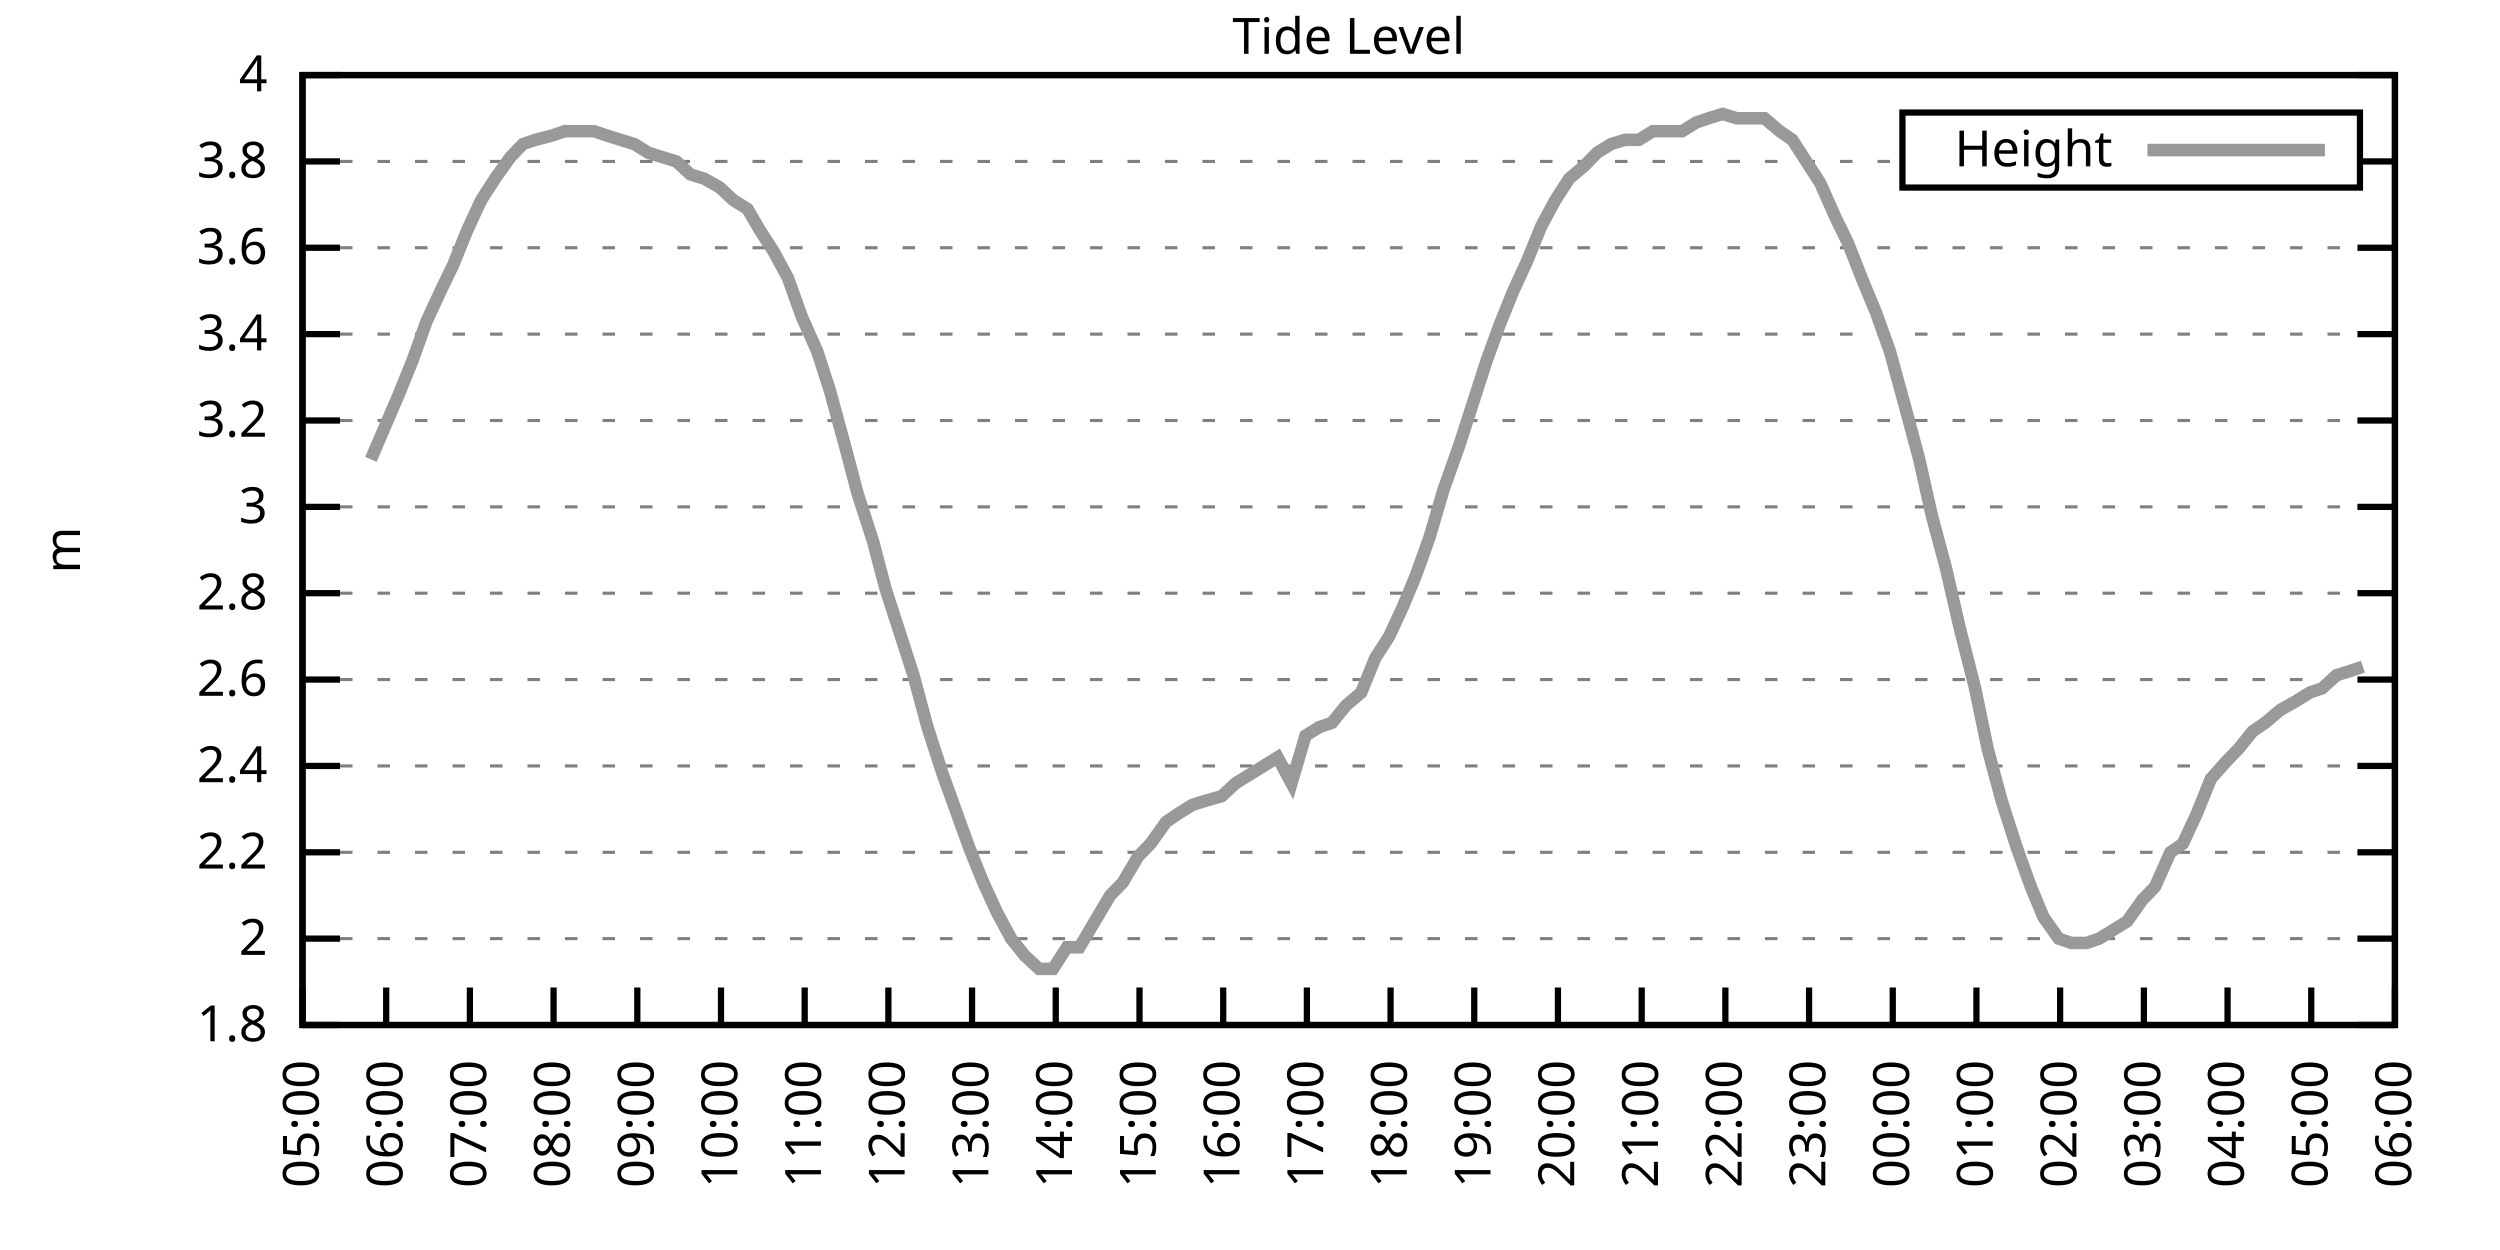
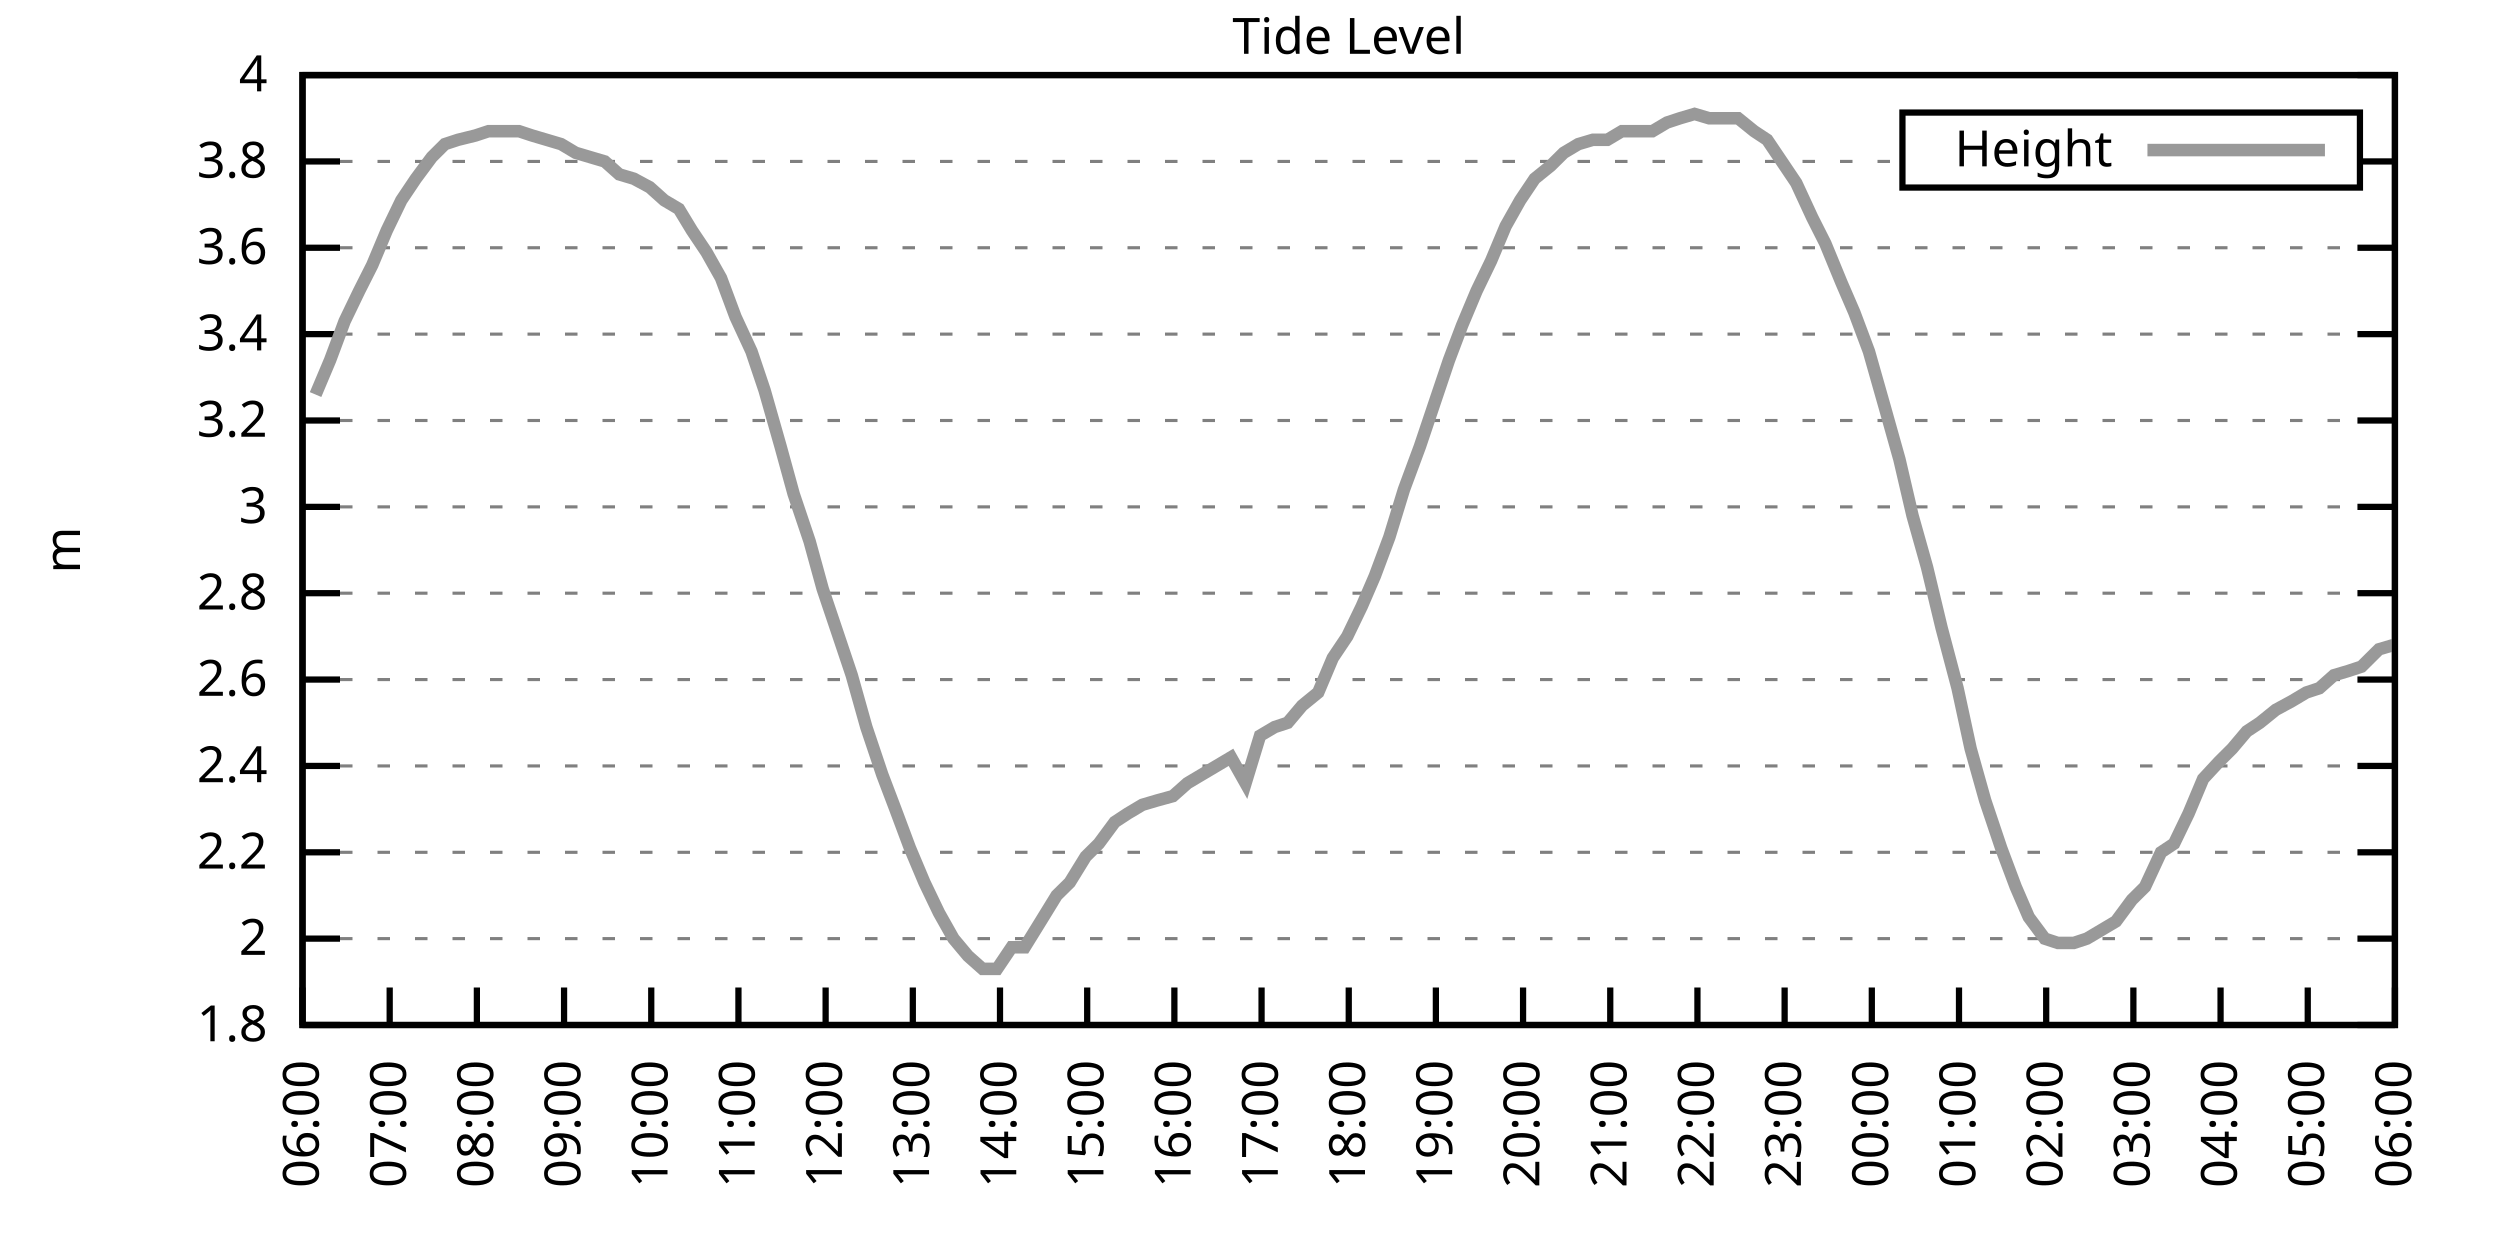
<svg xmlns="http://www.w3.org/2000/svg" xmlns:xlink="http://www.w3.org/1999/xlink" width="400" height="200" viewBox="0 0 400 200">
  <g id="gnuplot_canvas">
    <rect x="0" y="0" width="400" height="200" fill="none" />
    <defs>
      <circle id="gpDot" r="0.5" stroke-width="0.5" stroke="currentColor" />
      <path id="gpPt0" stroke-width="0.333" stroke="currentColor" d="M-1,0 h2 M0,-1 v2" />
      <path id="gpPt1" stroke-width="0.333" stroke="currentColor" d="M-1,-1 L1,1 M1,-1 L-1,1" />
      <path id="gpPt2" stroke-width="0.333" stroke="currentColor" d="M-1,0 L1,0 M0,-1 L0,1 M-1,-1 L1,1 M-1,1 L1,-1" />
      <rect id="gpPt3" stroke-width="0.333" stroke="currentColor" x="-1" y="-1" width="2" height="2" />
      <rect id="gpPt4" stroke-width="0.333" stroke="currentColor" fill="currentColor" x="-1" y="-1" width="2" height="2" />
      <circle id="gpPt5" stroke-width="0.333" stroke="currentColor" cx="0" cy="0" r="1" />
      <use xlink:href="#gpPt5" id="gpPt6" fill="currentColor" stroke="none" />
      <path id="gpPt7" stroke-width="0.333" stroke="currentColor" d="M0,-1.33 L-1.33,0.67 L1.33,0.67 z" />
      <use xlink:href="#gpPt7" id="gpPt8" fill="currentColor" stroke="none" />
      <use xlink:href="#gpPt7" id="gpPt9" stroke="currentColor" transform="rotate(180)" />
      <use xlink:href="#gpPt9" id="gpPt10" fill="currentColor" stroke="none" />
      <use xlink:href="#gpPt3" id="gpPt11" stroke="currentColor" transform="rotate(45)" />
      <use xlink:href="#gpPt11" id="gpPt12" fill="currentColor" stroke="none" />
      <path id="gpPt13" stroke-width="0.333" stroke="currentColor" d="M0,1.330 L1.265,0.411 L0.782,-1.067 L-0.782,-1.076 L-1.265,0.411 z" />
      <use xlink:href="#gpPt13" id="gpPt14" fill="currentColor" stroke="none" />
      <filter id="textbox" filterUnits="objectBoundingBox" x="0" y="0" height="1" width="1">
        <feFlood flood-color="white" flood-opacity="1" result="bgnd" />
        <feComposite in="SourceGraphic" in2="bgnd" operator="atop" />
      </filter>
      <filter id="greybox" filterUnits="objectBoundingBox" x="0" y="0" height="1" width="1">
        <feFlood flood-color="lightgrey" flood-opacity="1" result="grey" />
        <feComposite in="SourceGraphic" in2="grey" operator="atop" />
      </filter>
    </defs>
    <g fill="none" color="white" stroke="currentColor" stroke-width="1.00" stroke-linecap="butt" stroke-linejoin="miter">
</g>
    <g fill="none" color="black" stroke="currentColor" stroke-width="1.00" stroke-linecap="butt" stroke-linejoin="miter">
      <g stroke="none" shape-rendering="crispEdges">
        <polygon fill="rgb(255, 255, 255)" points="48.40,164.00 383.18,164.00 383.18,12.02 48.40,12.02 " />
      </g>
    </g>
    <g fill="none" color="black" stroke="currentColor" stroke-width="1.00" stroke-linecap="butt" stroke-linejoin="miter">
</g>
    <g fill="none" color="black" stroke="black" stroke-width="0.50" stroke-linecap="butt" stroke-linejoin="miter">
</g>
    <g fill="none" color="gray" stroke="currentColor" stroke-width="0.50" stroke-linecap="butt" stroke-linejoin="miter">
      <path stroke="gray" stroke-dasharray="2,4" class="gridline" d="M48.40,164.00 L383.19,164.00  " />
    </g>
    <g fill="none" color="gray" stroke="gray" stroke-width="1.00" stroke-linecap="butt" stroke-linejoin="miter">
</g>
    <g fill="none" color="black" stroke="currentColor" stroke-width="1.00" stroke-linecap="butt" stroke-linejoin="miter">
      <path stroke="black" d="M48.40,164.00 L54.40,164.00 M383.19,164.00 L377.19,164.00  " />
      <g transform="translate(42.80,166.60)" stroke="none" fill="black" font-family="Sans" font-size="8.00" text-anchor="end">
        <text>
          <tspan font-family="Sans"> 1.8</tspan>
        </text>
      </g>
    </g>
    <g fill="none" color="black" stroke="currentColor" stroke-width="1.00" stroke-linecap="butt" stroke-linejoin="miter">
</g>
    <g fill="none" color="black" stroke="black" stroke-width="0.50" stroke-linecap="butt" stroke-linejoin="miter">
</g>
    <g fill="none" color="gray" stroke="currentColor" stroke-width="0.50" stroke-linecap="butt" stroke-linejoin="miter">
      <path stroke="gray" stroke-dasharray="2,4" class="gridline" d="M48.40,150.18 L383.19,150.18  " />
    </g>
    <g fill="none" color="gray" stroke="gray" stroke-width="1.00" stroke-linecap="butt" stroke-linejoin="miter">
</g>
    <g fill="none" color="black" stroke="currentColor" stroke-width="1.00" stroke-linecap="butt" stroke-linejoin="miter">
      <path stroke="black" d="M48.40,150.18 L54.40,150.18 M383.19,150.18 L377.19,150.18  " />
      <g transform="translate(42.80,152.78)" stroke="none" fill="black" font-family="Sans" font-size="8.00" text-anchor="end">
        <text>
          <tspan font-family="Sans"> 2</tspan>
        </text>
      </g>
    </g>
    <g fill="none" color="black" stroke="currentColor" stroke-width="1.00" stroke-linecap="butt" stroke-linejoin="miter">
</g>
    <g fill="none" color="black" stroke="black" stroke-width="0.50" stroke-linecap="butt" stroke-linejoin="miter">
</g>
    <g fill="none" color="gray" stroke="currentColor" stroke-width="0.50" stroke-linecap="butt" stroke-linejoin="miter">
      <path stroke="gray" stroke-dasharray="2,4" class="gridline" d="M48.40,136.37 L383.19,136.37  " />
    </g>
    <g fill="none" color="gray" stroke="gray" stroke-width="1.00" stroke-linecap="butt" stroke-linejoin="miter">
</g>
    <g fill="none" color="black" stroke="currentColor" stroke-width="1.00" stroke-linecap="butt" stroke-linejoin="miter">
      <path stroke="black" d="M48.40,136.37 L54.40,136.37 M383.19,136.37 L377.19,136.37  " />
      <g transform="translate(42.80,138.97)" stroke="none" fill="black" font-family="Sans" font-size="8.00" text-anchor="end">
        <text>
          <tspan font-family="Sans"> 2.2</tspan>
        </text>
      </g>
    </g>
    <g fill="none" color="black" stroke="currentColor" stroke-width="1.00" stroke-linecap="butt" stroke-linejoin="miter">
</g>
    <g fill="none" color="black" stroke="black" stroke-width="0.50" stroke-linecap="butt" stroke-linejoin="miter">
</g>
    <g fill="none" color="gray" stroke="currentColor" stroke-width="0.50" stroke-linecap="butt" stroke-linejoin="miter">
      <path stroke="gray" stroke-dasharray="2,4" class="gridline" d="M48.40,122.55 L383.19,122.55  " />
    </g>
    <g fill="none" color="gray" stroke="gray" stroke-width="1.00" stroke-linecap="butt" stroke-linejoin="miter">
</g>
    <g fill="none" color="black" stroke="currentColor" stroke-width="1.00" stroke-linecap="butt" stroke-linejoin="miter">
      <path stroke="black" d="M48.40,122.55 L54.40,122.55 M383.19,122.55 L377.19,122.55  " />
      <g transform="translate(42.80,125.15)" stroke="none" fill="black" font-family="Sans" font-size="8.00" text-anchor="end">
        <text>
          <tspan font-family="Sans"> 2.4</tspan>
        </text>
      </g>
    </g>
    <g fill="none" color="black" stroke="currentColor" stroke-width="1.00" stroke-linecap="butt" stroke-linejoin="miter">
</g>
    <g fill="none" color="black" stroke="black" stroke-width="0.50" stroke-linecap="butt" stroke-linejoin="miter">
</g>
    <g fill="none" color="gray" stroke="currentColor" stroke-width="0.50" stroke-linecap="butt" stroke-linejoin="miter">
      <path stroke="gray" stroke-dasharray="2,4" class="gridline" d="M48.40,108.73 L383.19,108.73  " />
    </g>
    <g fill="none" color="gray" stroke="gray" stroke-width="1.00" stroke-linecap="butt" stroke-linejoin="miter">
</g>
    <g fill="none" color="black" stroke="currentColor" stroke-width="1.00" stroke-linecap="butt" stroke-linejoin="miter">
      <path stroke="black" d="M48.40,108.73 L54.40,108.73 M383.19,108.73 L377.19,108.73  " />
      <g transform="translate(42.80,111.33)" stroke="none" fill="black" font-family="Sans" font-size="8.00" text-anchor="end">
        <text>
          <tspan font-family="Sans"> 2.6</tspan>
        </text>
      </g>
    </g>
    <g fill="none" color="black" stroke="currentColor" stroke-width="1.00" stroke-linecap="butt" stroke-linejoin="miter">
</g>
    <g fill="none" color="black" stroke="black" stroke-width="0.50" stroke-linecap="butt" stroke-linejoin="miter">
</g>
    <g fill="none" color="gray" stroke="currentColor" stroke-width="0.50" stroke-linecap="butt" stroke-linejoin="miter">
      <path stroke="gray" stroke-dasharray="2,4" class="gridline" d="M48.40,94.91 L383.19,94.91  " />
    </g>
    <g fill="none" color="gray" stroke="gray" stroke-width="1.00" stroke-linecap="butt" stroke-linejoin="miter">
</g>
    <g fill="none" color="black" stroke="currentColor" stroke-width="1.00" stroke-linecap="butt" stroke-linejoin="miter">
      <path stroke="black" d="M48.40,94.91 L54.40,94.91 M383.19,94.91 L377.19,94.91  " />
      <g transform="translate(42.80,97.51)" stroke="none" fill="black" font-family="Sans" font-size="8.00" text-anchor="end">
        <text>
          <tspan font-family="Sans"> 2.8</tspan>
        </text>
      </g>
    </g>
    <g fill="none" color="black" stroke="currentColor" stroke-width="1.00" stroke-linecap="butt" stroke-linejoin="miter">
</g>
    <g fill="none" color="black" stroke="black" stroke-width="0.50" stroke-linecap="butt" stroke-linejoin="miter">
</g>
    <g fill="none" color="gray" stroke="currentColor" stroke-width="0.50" stroke-linecap="butt" stroke-linejoin="miter">
      <path stroke="gray" stroke-dasharray="2,4" class="gridline" d="M48.40,81.10 L383.19,81.10  " />
    </g>
    <g fill="none" color="gray" stroke="gray" stroke-width="1.00" stroke-linecap="butt" stroke-linejoin="miter">
</g>
    <g fill="none" color="black" stroke="currentColor" stroke-width="1.00" stroke-linecap="butt" stroke-linejoin="miter">
      <path stroke="black" d="M48.40,81.10 L54.40,81.10 M383.19,81.10 L377.19,81.10  " />
      <g transform="translate(42.80,83.70)" stroke="none" fill="black" font-family="Sans" font-size="8.00" text-anchor="end">
        <text>
          <tspan font-family="Sans"> 3</tspan>
        </text>
      </g>
    </g>
    <g fill="none" color="black" stroke="currentColor" stroke-width="1.00" stroke-linecap="butt" stroke-linejoin="miter">
</g>
    <g fill="none" color="black" stroke="black" stroke-width="0.50" stroke-linecap="butt" stroke-linejoin="miter">
</g>
    <g fill="none" color="gray" stroke="currentColor" stroke-width="0.50" stroke-linecap="butt" stroke-linejoin="miter">
      <path stroke="gray" stroke-dasharray="2,4" class="gridline" d="M48.40,67.28 L383.19,67.28  " />
    </g>
    <g fill="none" color="gray" stroke="gray" stroke-width="1.00" stroke-linecap="butt" stroke-linejoin="miter">
</g>
    <g fill="none" color="black" stroke="currentColor" stroke-width="1.00" stroke-linecap="butt" stroke-linejoin="miter">
      <path stroke="black" d="M48.40,67.28 L54.40,67.28 M383.19,67.28 L377.19,67.28  " />
      <g transform="translate(42.80,69.88)" stroke="none" fill="black" font-family="Sans" font-size="8.00" text-anchor="end">
        <text>
          <tspan font-family="Sans"> 3.2</tspan>
        </text>
      </g>
    </g>
    <g fill="none" color="black" stroke="currentColor" stroke-width="1.00" stroke-linecap="butt" stroke-linejoin="miter">
</g>
    <g fill="none" color="black" stroke="black" stroke-width="0.50" stroke-linecap="butt" stroke-linejoin="miter">
</g>
    <g fill="none" color="gray" stroke="currentColor" stroke-width="0.50" stroke-linecap="butt" stroke-linejoin="miter">
      <path stroke="gray" stroke-dasharray="2,4" class="gridline" d="M48.40,53.46 L383.19,53.46  " />
    </g>
    <g fill="none" color="gray" stroke="gray" stroke-width="1.00" stroke-linecap="butt" stroke-linejoin="miter">
</g>
    <g fill="none" color="black" stroke="currentColor" stroke-width="1.00" stroke-linecap="butt" stroke-linejoin="miter">
      <path stroke="black" d="M48.40,53.46 L54.40,53.46 M383.19,53.46 L377.19,53.46  " />
      <g transform="translate(42.80,56.06)" stroke="none" fill="black" font-family="Sans" font-size="8.00" text-anchor="end">
        <text>
          <tspan font-family="Sans"> 3.4</tspan>
        </text>
      </g>
    </g>
    <g fill="none" color="black" stroke="currentColor" stroke-width="1.00" stroke-linecap="butt" stroke-linejoin="miter">
</g>
    <g fill="none" color="black" stroke="black" stroke-width="0.50" stroke-linecap="butt" stroke-linejoin="miter">
</g>
    <g fill="none" color="gray" stroke="currentColor" stroke-width="0.50" stroke-linecap="butt" stroke-linejoin="miter">
      <path stroke="gray" stroke-dasharray="2,4" class="gridline" d="M48.40,39.64 L383.19,39.64  " />
    </g>
    <g fill="none" color="gray" stroke="gray" stroke-width="1.00" stroke-linecap="butt" stroke-linejoin="miter">
</g>
    <g fill="none" color="black" stroke="currentColor" stroke-width="1.00" stroke-linecap="butt" stroke-linejoin="miter">
      <path stroke="black" d="M48.40,39.64 L54.40,39.64 M383.19,39.64 L377.19,39.64  " />
      <g transform="translate(42.80,42.24)" stroke="none" fill="black" font-family="Sans" font-size="8.00" text-anchor="end">
        <text>
          <tspan font-family="Sans"> 3.6</tspan>
        </text>
      </g>
    </g>
    <g fill="none" color="black" stroke="currentColor" stroke-width="1.00" stroke-linecap="butt" stroke-linejoin="miter">
</g>
    <g fill="none" color="black" stroke="black" stroke-width="0.50" stroke-linecap="butt" stroke-linejoin="miter">
</g>
    <g fill="none" color="gray" stroke="currentColor" stroke-width="0.50" stroke-linecap="butt" stroke-linejoin="miter">
      <path stroke="gray" stroke-dasharray="2,4" class="gridline" d="M48.40,25.83 L304.39,25.83 M377.59,25.83 L383.19,25.83  " />
    </g>
    <g fill="none" color="gray" stroke="gray" stroke-width="1.00" stroke-linecap="butt" stroke-linejoin="miter">
</g>
    <g fill="none" color="black" stroke="currentColor" stroke-width="1.00" stroke-linecap="butt" stroke-linejoin="miter">
      <path stroke="black" d="M48.40,25.83 L54.40,25.83 M383.19,25.83 L377.19,25.83  " />
      <g transform="translate(42.80,28.43)" stroke="none" fill="black" font-family="Sans" font-size="8.00" text-anchor="end">
        <text>
          <tspan font-family="Sans"> 3.8</tspan>
        </text>
      </g>
    </g>
    <g fill="none" color="black" stroke="currentColor" stroke-width="1.00" stroke-linecap="butt" stroke-linejoin="miter">
</g>
    <g fill="none" color="black" stroke="black" stroke-width="0.50" stroke-linecap="butt" stroke-linejoin="miter">
</g>
    <g fill="none" color="gray" stroke="currentColor" stroke-width="0.50" stroke-linecap="butt" stroke-linejoin="miter">
      <path stroke="gray" stroke-dasharray="2,4" class="gridline" d="M48.40,12.01 L383.19,12.01  " />
    </g>
    <g fill="none" color="gray" stroke="gray" stroke-width="1.00" stroke-linecap="butt" stroke-linejoin="miter">
</g>
    <g fill="none" color="black" stroke="currentColor" stroke-width="1.00" stroke-linecap="butt" stroke-linejoin="miter">
      <path stroke="black" d="M48.40,12.01 L54.40,12.01 M383.19,12.01 L377.19,12.01  " />
      <g transform="translate(42.80,14.61)" stroke="none" fill="black" font-family="Sans" font-size="8.00" text-anchor="end">
        <text>
          <tspan font-family="Sans"> 4</tspan>
        </text>
      </g>
    </g>
    <g fill="none" color="black" stroke="currentColor" stroke-width="1.00" stroke-linecap="butt" stroke-linejoin="miter">
      <path stroke="black" d="M48.40,164.00 L48.40,158.00  " />
      <g transform="translate(51.00,169.60) rotate(270.00)" stroke="none" fill="black" font-family="Sans" font-size="8.00" text-anchor="end">
        <text>
-           <tspan font-family="Sans">05:00</tspan>
-         </text>
-       </g>
-     </g>
-     <g fill="none" color="black" stroke="currentColor" stroke-width="1.00" stroke-linecap="butt" stroke-linejoin="miter">
-       <path stroke="black" d="M61.79,164.00 L61.79,158.00  " />
-       <g transform="translate(64.39,169.60) rotate(270.00)" stroke="none" fill="black" font-family="Sans" font-size="8.00" text-anchor="end">
-         <text>
          <tspan font-family="Sans">06:00</tspan>
        </text>
      </g>
    </g>
    <g fill="none" color="black" stroke="currentColor" stroke-width="1.00" stroke-linecap="butt" stroke-linejoin="miter">
-       <path stroke="black" d="M75.18,164.00 L75.18,158.00  " />
-       <g transform="translate(77.78,169.60) rotate(270.00)" stroke="none" fill="black" font-family="Sans" font-size="8.00" text-anchor="end">
+       <path stroke="black" d="M62.35,164.00 L62.35,158.00  " />
+       <g transform="translate(64.95,169.60) rotate(270.00)" stroke="none" fill="black" font-family="Sans" font-size="8.00" text-anchor="end">
        <text>
          <tspan font-family="Sans">07:00</tspan>
        </text>
      </g>
    </g>
    <g fill="none" color="black" stroke="currentColor" stroke-width="1.00" stroke-linecap="butt" stroke-linejoin="miter">
-       <path stroke="black" d="M88.57,164.00 L88.57,158.00  " />
-       <g transform="translate(91.17,169.60) rotate(270.00)" stroke="none" fill="black" font-family="Sans" font-size="8.00" text-anchor="end">
+       <path stroke="black" d="M76.30,164.00 L76.30,158.00  " />
+       <g transform="translate(78.90,169.60) rotate(270.00)" stroke="none" fill="black" font-family="Sans" font-size="8.00" text-anchor="end">
        <text>
          <tspan font-family="Sans">08:00</tspan>
        </text>
      </g>
    </g>
    <g fill="none" color="black" stroke="currentColor" stroke-width="1.00" stroke-linecap="butt" stroke-linejoin="miter">
-       <path stroke="black" d="M101.97,164.00 L101.97,158.00  " />
-       <g transform="translate(104.57,169.60) rotate(270.00)" stroke="none" fill="black" font-family="Sans" font-size="8.00" text-anchor="end">
+       <path stroke="black" d="M90.25,164.00 L90.25,158.00  " />
+       <g transform="translate(92.85,169.60) rotate(270.00)" stroke="none" fill="black" font-family="Sans" font-size="8.00" text-anchor="end">
        <text>
          <tspan font-family="Sans">09:00</tspan>
        </text>
      </g>
    </g>
    <g fill="none" color="black" stroke="currentColor" stroke-width="1.00" stroke-linecap="butt" stroke-linejoin="miter">
-       <path stroke="black" d="M115.36,164.00 L115.36,158.00  " />
-       <g transform="translate(117.96,169.60) rotate(270.00)" stroke="none" fill="black" font-family="Sans" font-size="8.00" text-anchor="end">
+       <path stroke="black" d="M104.20,164.00 L104.20,158.00  " />
+       <g transform="translate(106.80,169.60) rotate(270.00)" stroke="none" fill="black" font-family="Sans" font-size="8.00" text-anchor="end">
        <text>
          <tspan font-family="Sans">10:00</tspan>
        </text>
      </g>
    </g>
    <g fill="none" color="black" stroke="currentColor" stroke-width="1.00" stroke-linecap="butt" stroke-linejoin="miter">
-       <path stroke="black" d="M128.75,164.00 L128.75,158.00  " />
-       <g transform="translate(131.35,169.60) rotate(270.00)" stroke="none" fill="black" font-family="Sans" font-size="8.00" text-anchor="end">
+       <path stroke="black" d="M118.15,164.00 L118.15,158.00  " />
+       <g transform="translate(120.75,169.60) rotate(270.00)" stroke="none" fill="black" font-family="Sans" font-size="8.00" text-anchor="end">
        <text>
          <tspan font-family="Sans">11:00</tspan>
        </text>
      </g>
    </g>
    <g fill="none" color="black" stroke="currentColor" stroke-width="1.00" stroke-linecap="butt" stroke-linejoin="miter">
-       <path stroke="black" d="M142.14,164.00 L142.14,158.00  " />
-       <g transform="translate(144.74,169.60) rotate(270.00)" stroke="none" fill="black" font-family="Sans" font-size="8.00" text-anchor="end">
+       <path stroke="black" d="M132.10,164.00 L132.10,158.00  " />
+       <g transform="translate(134.70,169.60) rotate(270.00)" stroke="none" fill="black" font-family="Sans" font-size="8.00" text-anchor="end">
        <text>
          <tspan font-family="Sans">12:00</tspan>
        </text>
      </g>
    </g>
    <g fill="none" color="black" stroke="currentColor" stroke-width="1.00" stroke-linecap="butt" stroke-linejoin="miter">
-       <path stroke="black" d="M155.53,164.00 L155.53,158.00  " />
-       <g transform="translate(158.13,169.60) rotate(270.00)" stroke="none" fill="black" font-family="Sans" font-size="8.00" text-anchor="end">
+       <path stroke="black" d="M146.05,164.00 L146.05,158.00  " />
+       <g transform="translate(148.65,169.60) rotate(270.00)" stroke="none" fill="black" font-family="Sans" font-size="8.00" text-anchor="end">
        <text>
          <tspan font-family="Sans">13:00</tspan>
        </text>
      </g>
    </g>
    <g fill="none" color="black" stroke="currentColor" stroke-width="1.00" stroke-linecap="butt" stroke-linejoin="miter">
-       <path stroke="black" d="M168.92,164.00 L168.92,158.00  " />
-       <g transform="translate(171.52,169.60) rotate(270.00)" stroke="none" fill="black" font-family="Sans" font-size="8.00" text-anchor="end">
+       <path stroke="black" d="M160.00,164.00 L160.00,158.00  " />
+       <g transform="translate(162.60,169.60) rotate(270.00)" stroke="none" fill="black" font-family="Sans" font-size="8.00" text-anchor="end">
        <text>
          <tspan font-family="Sans">14:00</tspan>
        </text>
      </g>
    </g>
    <g fill="none" color="black" stroke="currentColor" stroke-width="1.00" stroke-linecap="butt" stroke-linejoin="miter">
-       <path stroke="black" d="M182.32,164.00 L182.32,158.00  " />
-       <g transform="translate(184.92,169.60) rotate(270.00)" stroke="none" fill="black" font-family="Sans" font-size="8.00" text-anchor="end">
+       <path stroke="black" d="M173.95,164.00 L173.95,158.00  " />
+       <g transform="translate(176.55,169.60) rotate(270.00)" stroke="none" fill="black" font-family="Sans" font-size="8.00" text-anchor="end">
        <text>
          <tspan font-family="Sans">15:00</tspan>
        </text>
      </g>
    </g>
    <g fill="none" color="black" stroke="currentColor" stroke-width="1.00" stroke-linecap="butt" stroke-linejoin="miter">
-       <path stroke="black" d="M195.71,164.00 L195.71,158.00  " />
-       <g transform="translate(198.31,169.60) rotate(270.00)" stroke="none" fill="black" font-family="Sans" font-size="8.00" text-anchor="end">
+       <path stroke="black" d="M187.90,164.00 L187.90,158.00  " />
+       <g transform="translate(190.50,169.60) rotate(270.00)" stroke="none" fill="black" font-family="Sans" font-size="8.00" text-anchor="end">
        <text>
          <tspan font-family="Sans">16:00</tspan>
        </text>
      </g>
    </g>
    <g fill="none" color="black" stroke="currentColor" stroke-width="1.00" stroke-linecap="butt" stroke-linejoin="miter">
-       <path stroke="black" d="M209.10,164.00 L209.10,158.00  " />
-       <g transform="translate(211.70,169.60) rotate(270.00)" stroke="none" fill="black" font-family="Sans" font-size="8.00" text-anchor="end">
+       <path stroke="black" d="M201.85,164.00 L201.85,158.00  " />
+       <g transform="translate(204.45,169.60) rotate(270.00)" stroke="none" fill="black" font-family="Sans" font-size="8.00" text-anchor="end">
        <text>
          <tspan font-family="Sans">17:00</tspan>
        </text>
      </g>
    </g>
    <g fill="none" color="black" stroke="currentColor" stroke-width="1.00" stroke-linecap="butt" stroke-linejoin="miter">
-       <path stroke="black" d="M222.49,164.00 L222.49,158.00  " />
-       <g transform="translate(225.09,169.60) rotate(270.00)" stroke="none" fill="black" font-family="Sans" font-size="8.00" text-anchor="end">
+       <path stroke="black" d="M215.80,164.00 L215.80,158.00  " />
+       <g transform="translate(218.40,169.60) rotate(270.00)" stroke="none" fill="black" font-family="Sans" font-size="8.00" text-anchor="end">
        <text>
          <tspan font-family="Sans">18:00</tspan>
        </text>
      </g>
    </g>
    <g fill="none" color="black" stroke="currentColor" stroke-width="1.00" stroke-linecap="butt" stroke-linejoin="miter">
-       <path stroke="black" d="M235.88,164.00 L235.88,158.00  " />
-       <g transform="translate(238.48,169.60) rotate(270.00)" stroke="none" fill="black" font-family="Sans" font-size="8.00" text-anchor="end">
+       <path stroke="black" d="M229.74,164.00 L229.74,158.00  " />
+       <g transform="translate(232.34,169.60) rotate(270.00)" stroke="none" fill="black" font-family="Sans" font-size="8.00" text-anchor="end">
        <text>
          <tspan font-family="Sans">19:00</tspan>
        </text>
      </g>
    </g>
    <g fill="none" color="black" stroke="currentColor" stroke-width="1.00" stroke-linecap="butt" stroke-linejoin="miter">
-       <path stroke="black" d="M249.27,164.00 L249.27,158.00  " />
-       <g transform="translate(251.87,169.60) rotate(270.00)" stroke="none" fill="black" font-family="Sans" font-size="8.00" text-anchor="end">
+       <path stroke="black" d="M243.69,164.00 L243.69,158.00  " />
+       <g transform="translate(246.29,169.60) rotate(270.00)" stroke="none" fill="black" font-family="Sans" font-size="8.00" text-anchor="end">
        <text>
          <tspan font-family="Sans">20:00</tspan>
        </text>
      </g>
    </g>
    <g fill="none" color="black" stroke="currentColor" stroke-width="1.00" stroke-linecap="butt" stroke-linejoin="miter">
-       <path stroke="black" d="M262.67,164.00 L262.67,158.00  " />
-       <g transform="translate(265.27,169.60) rotate(270.00)" stroke="none" fill="black" font-family="Sans" font-size="8.00" text-anchor="end">
+       <path stroke="black" d="M257.64,164.00 L257.64,158.00  " />
+       <g transform="translate(260.24,169.60) rotate(270.00)" stroke="none" fill="black" font-family="Sans" font-size="8.00" text-anchor="end">
        <text>
          <tspan font-family="Sans">21:00</tspan>
        </text>
      </g>
    </g>
    <g fill="none" color="black" stroke="currentColor" stroke-width="1.00" stroke-linecap="butt" stroke-linejoin="miter">
-       <path stroke="black" d="M276.06,164.00 L276.06,158.00  " />
-       <g transform="translate(278.66,169.60) rotate(270.00)" stroke="none" fill="black" font-family="Sans" font-size="8.00" text-anchor="end">
+       <path stroke="black" d="M271.59,164.00 L271.59,158.00  " />
+       <g transform="translate(274.19,169.60) rotate(270.00)" stroke="none" fill="black" font-family="Sans" font-size="8.00" text-anchor="end">
        <text>
          <tspan font-family="Sans">22:00</tspan>
        </text>
      </g>
    </g>
    <g fill="none" color="black" stroke="currentColor" stroke-width="1.00" stroke-linecap="butt" stroke-linejoin="miter">
-       <path stroke="black" d="M289.45,164.00 L289.45,158.00  " />
-       <g transform="translate(292.05,169.60) rotate(270.00)" stroke="none" fill="black" font-family="Sans" font-size="8.00" text-anchor="end">
+       <path stroke="black" d="M285.54,164.00 L285.54,158.00  " />
+       <g transform="translate(288.14,169.60) rotate(270.00)" stroke="none" fill="black" font-family="Sans" font-size="8.00" text-anchor="end">
        <text>
          <tspan font-family="Sans">23:00</tspan>
        </text>
      </g>
    </g>
    <g fill="none" color="black" stroke="currentColor" stroke-width="1.00" stroke-linecap="butt" stroke-linejoin="miter">
-       <path stroke="black" d="M302.84,164.00 L302.84,158.00  " />
-       <g transform="translate(305.44,169.60) rotate(270.00)" stroke="none" fill="black" font-family="Sans" font-size="8.00" text-anchor="end">
+       <path stroke="black" d="M299.49,164.00 L299.49,158.00  " />
+       <g transform="translate(302.09,169.60) rotate(270.00)" stroke="none" fill="black" font-family="Sans" font-size="8.00" text-anchor="end">
        <text>
          <tspan font-family="Sans">00:00</tspan>
        </text>
      </g>
    </g>
    <g fill="none" color="black" stroke="currentColor" stroke-width="1.00" stroke-linecap="butt" stroke-linejoin="miter">
-       <path stroke="black" d="M316.23,164.00 L316.23,158.00  " />
-       <g transform="translate(318.83,169.60) rotate(270.00)" stroke="none" fill="black" font-family="Sans" font-size="8.00" text-anchor="end">
+       <path stroke="black" d="M313.44,164.00 L313.44,158.00  " />
+       <g transform="translate(316.04,169.60) rotate(270.00)" stroke="none" fill="black" font-family="Sans" font-size="8.00" text-anchor="end">
        <text>
          <tspan font-family="Sans">01:00</tspan>
        </text>
      </g>
    </g>
    <g fill="none" color="black" stroke="currentColor" stroke-width="1.00" stroke-linecap="butt" stroke-linejoin="miter">
-       <path stroke="black" d="M329.62,164.00 L329.62,158.00  " />
-       <g transform="translate(332.22,169.60) rotate(270.00)" stroke="none" fill="black" font-family="Sans" font-size="8.00" text-anchor="end">
+       <path stroke="black" d="M327.39,164.00 L327.39,158.00  " />
+       <g transform="translate(329.99,169.60) rotate(270.00)" stroke="none" fill="black" font-family="Sans" font-size="8.00" text-anchor="end">
        <text>
          <tspan font-family="Sans">02:00</tspan>
        </text>
      </g>
    </g>
    <g fill="none" color="black" stroke="currentColor" stroke-width="1.00" stroke-linecap="butt" stroke-linejoin="miter">
-       <path stroke="black" d="M343.02,164.00 L343.02,158.00  " />
-       <g transform="translate(345.62,169.60) rotate(270.00)" stroke="none" fill="black" font-family="Sans" font-size="8.00" text-anchor="end">
+       <path stroke="black" d="M341.34,164.00 L341.34,158.00  " />
+       <g transform="translate(343.94,169.60) rotate(270.00)" stroke="none" fill="black" font-family="Sans" font-size="8.00" text-anchor="end">
        <text>
          <tspan font-family="Sans">03:00</tspan>
        </text>
      </g>
    </g>
    <g fill="none" color="black" stroke="currentColor" stroke-width="1.00" stroke-linecap="butt" stroke-linejoin="miter">
-       <path stroke="black" d="M356.41,164.00 L356.41,158.00  " />
-       <g transform="translate(359.01,169.60) rotate(270.00)" stroke="none" fill="black" font-family="Sans" font-size="8.00" text-anchor="end">
+       <path stroke="black" d="M355.29,164.00 L355.29,158.00  " />
+       <g transform="translate(357.89,169.60) rotate(270.00)" stroke="none" fill="black" font-family="Sans" font-size="8.00" text-anchor="end">
        <text>
          <tspan font-family="Sans">04:00</tspan>
        </text>
      </g>
    </g>
    <g fill="none" color="black" stroke="currentColor" stroke-width="1.00" stroke-linecap="butt" stroke-linejoin="miter">
-       <path stroke="black" d="M369.80,164.00 L369.80,158.00  " />
-       <g transform="translate(372.40,169.60) rotate(270.00)" stroke="none" fill="black" font-family="Sans" font-size="8.00" text-anchor="end">
+       <path stroke="black" d="M369.24,164.00 L369.24,158.00  " />
+       <g transform="translate(371.84,169.60) rotate(270.00)" stroke="none" fill="black" font-family="Sans" font-size="8.00" text-anchor="end">
        <text>
          <tspan font-family="Sans">05:00</tspan>
        </text>
      </g>
    </g>
    <g fill="none" color="black" stroke="currentColor" stroke-width="1.00" stroke-linecap="butt" stroke-linejoin="miter">
      <path stroke="black" d="M383.19,164.00 L383.19,158.00  " />
      <g transform="translate(385.79,169.60) rotate(270.00)" stroke="none" fill="black" font-family="Sans" font-size="8.00" text-anchor="end">
        <text>
          <tspan font-family="Sans">06:00</tspan>
        </text>
      </g>
    </g>
    <g fill="none" color="black" stroke="currentColor" stroke-width="1.00" stroke-linecap="butt" stroke-linejoin="miter">
</g>
    <g fill="none" color="black" stroke="currentColor" stroke-width="1.00" stroke-linecap="butt" stroke-linejoin="miter">
      <path stroke="black" d="M48.40,12.01 L48.40,164.00 L383.19,164.00 L383.19,12.01 L48.40,12.01 Z  " />
    </g>
    <g fill="none" color="black" stroke="currentColor" stroke-width="1.00" stroke-linecap="butt" stroke-linejoin="miter">
</g>
    <g fill="none" color="black" stroke="currentColor" stroke-width="1.00" stroke-linecap="butt" stroke-linejoin="miter">
      <path stroke="black" d="M304.39,30.01 L304.39,18.01 L377.59,18.01 L377.59,30.01 L304.39,30.01 Z  " />
    </g>
    <g id="Tide_level_plot_1">
      <g fill="none" color="white" stroke="black" stroke-width="2.00" stroke-linecap="butt" stroke-linejoin="miter">
</g>
      <g fill="none" color="black" stroke="currentColor" stroke-width="2.00" stroke-linecap="butt" stroke-linejoin="miter">
        <g transform="translate(337.99,26.61)" stroke="none" fill="black" font-family="Sans" font-size="8.00" text-anchor="end">
          <text>
            <tspan font-family="Sans">Height</tspan>
          </text>
        </g>
      </g>
      <g fill="none" color="black" stroke="currentColor" stroke-width="2.00" stroke-linecap="butt" stroke-linejoin="miter">
-         <path stroke="rgb(153, 153, 153)" d="M343.59,24.01 L371.99,24.01 M59.34,73.50 L63.80,63.13 L66.03,57.61 L68.26,51.39 L70.50,46.55 L72.50,42.41   L74.74,36.88 L76.97,32.05 L79.20,28.59 L81.66,25.14 L83.66,23.06 L85.67,22.37 L88.35,21.68 L90.36,20.99   L92.59,20.99 L95.05,20.99 L97.06,21.68 L99.29,22.37 L101.52,23.06 L103.75,24.45 L105.98,25.14 L108.22,25.83   L110.45,27.90 L112.68,28.59 L115.13,29.97 L117.37,32.05 L119.60,33.43 L121.61,36.88 L123.84,40.34 L126.07,44.48   L128.30,50.70 L130.76,56.23 L132.77,62.44 L135.22,71.42 L137.23,79.02 L139.69,86.62 L141.69,94.22 L143.93,101.13   L146.16,108.04 L148.39,116.33 L150.85,123.93 L152.85,129.46 L155.09,135.67 L157.32,141.20 L159.55,146.04 L161.78,150.18   L164.01,152.95 L166.25,155.02 L168.48,155.02 L170.71,151.56 L172.72,151.56 L175.17,147.42 L177.63,143.27 L179.64,141.20   L182.09,137.06 L184.10,134.98 L186.56,131.53 L188.57,130.15 L190.80,128.77 L193.03,128.08 L195.48,127.38 L197.72,125.31   L199.95,123.93 L202.18,122.55 L204.41,121.17 L206.64,125.31 L208.88,117.71 L211.11,116.33 L213.12,115.64 L215.35,112.88   L217.80,110.80 L220.04,105.28 L222.27,101.82 L224.50,96.99 L226.51,92.15 L228.74,85.93 L230.97,78.33 L233.43,71.42   L235.66,64.52 L237.89,57.61 L239.90,52.08 L242.13,46.55 L244.36,41.72 L246.60,36.19 L248.83,32.05 L251.06,28.59   L253.51,26.52 L255.52,24.45 L257.76,23.06 L259.99,22.37 L262.22,22.37 L264.45,20.99 L266.46,20.99 L269.14,20.99   L271.37,19.61 L273.38,18.92 L275.61,18.23 L277.84,18.92 L280.30,18.92 L282.31,18.92 L284.76,20.99 L286.77,22.37   L289.00,25.83 L291.23,29.28 L293.69,34.81 L295.70,38.95 L298.15,45.17 L300.16,50.01 L302.39,56.23 L304.85,65.21   L307.08,73.50 L309.09,82.48 L311.32,90.77 L313.55,100.44 L316.01,110.11 L318.02,119.78 L320.25,128.08 L322.70,135.67   L324.94,141.89 L326.95,146.73 L329.40,150.18 L331.41,150.87 L333.86,150.87 L335.87,150.18 L338.10,148.80 L340.34,147.42   L342.79,143.96 L344.80,141.89 L347.26,136.37 L349.26,134.98 L351.50,130.15 L353.73,124.62 L356.18,121.86 L358.19,119.78   L360.42,117.02 L362.43,115.64 L364.89,113.57 L367.34,112.19 L369.58,110.80 L371.58,110.11 L373.82,108.04 L376.05,107.35   L378.06,106.66  " />
+         <path stroke="rgb(153, 153, 153)" d="M343.59,24.01 L371.99,24.01 M50.49,63.13 L52.82,57.61 L55.14,51.39 L57.47,46.55 L59.56,42.41 L61.88,36.88   L64.21,32.05 L66.53,28.59 L69.09,25.14 L71.18,23.06 L73.28,22.37 L76.07,21.68 L78.16,20.99 L80.48,20.99   L83.04,20.99 L85.13,21.68 L87.46,22.37 L89.78,23.06 L92.11,24.45 L94.43,25.14 L96.76,25.83 L99.08,27.90   L101.41,28.59 L103.97,29.97 L106.29,32.05 L108.62,33.43 L110.71,36.88 L113.03,40.34 L115.36,44.48 L117.68,50.70   L120.24,56.23 L122.33,62.44 L124.89,71.42 L126.98,79.02 L129.54,86.62 L131.63,94.22 L133.96,101.13 L136.28,108.04   L138.61,116.33 L141.16,123.93 L143.26,129.46 L145.58,135.67 L147.91,141.20 L150.23,146.04 L152.56,150.18 L154.88,152.95   L157.21,155.02 L159.53,155.02 L161.86,151.56 L163.95,151.56 L166.51,147.42 L169.06,143.27 L171.16,141.20 L173.71,137.06   L175.81,134.98 L178.36,131.53 L180.46,130.15 L182.78,128.77 L185.11,128.08 L187.66,127.38 L189.99,125.31 L192.31,123.93   L194.64,122.55 L196.96,121.17 L199.29,125.31 L201.61,117.71 L203.94,116.33 L206.03,115.64 L208.36,112.88 L210.91,110.80   L213.24,105.28 L215.56,101.82 L217.89,96.99 L219.98,92.15 L222.30,85.93 L224.63,78.33 L227.19,71.42 L229.51,64.52   L231.84,57.61 L233.93,52.08 L236.25,46.55 L238.58,41.72 L240.90,36.19 L243.23,32.05 L245.55,28.59 L248.11,26.52   L250.20,24.45 L252.53,23.06 L254.85,22.37 L257.18,22.37 L259.50,20.99 L261.60,20.99 L264.39,20.99 L266.71,19.61   L268.80,18.92 L271.13,18.23 L273.45,18.92 L276.01,18.92 L278.10,18.92 L280.66,20.99 L282.75,22.37 L285.08,25.83   L287.40,29.28 L289.96,34.81 L292.05,38.95 L294.61,45.17 L296.70,50.01 L299.03,56.23 L301.58,65.21 L303.91,73.50   L306.00,82.48 L308.33,90.77 L310.65,100.44 L313.21,110.11 L315.30,119.78 L317.63,128.08 L320.18,135.67 L322.51,141.89   L324.60,146.73 L327.16,150.18 L329.25,150.87 L331.81,150.87 L333.90,150.18 L336.23,148.80 L338.55,147.42 L341.11,143.96   L343.20,141.89 L345.76,136.37 L347.85,134.98 L350.18,130.15 L352.50,124.62 L355.06,121.86 L357.15,119.78 L359.48,117.02   L361.57,115.64 L364.13,113.57 L366.68,112.19 L369.01,110.80 L371.10,110.11 L373.43,108.04 L375.75,107.35 L377.84,106.66   L380.63,103.89 L382.96,103.20  " />
      </g>
    </g>
    <g fill="none" color="black" stroke="currentColor" stroke-width="2.00" stroke-linecap="butt" stroke-linejoin="miter">
</g>
    <g fill="none" color="black" stroke="black" stroke-width="1.00" stroke-linecap="butt" stroke-linejoin="miter">
</g>
    <g fill="none" color="black" stroke="currentColor" stroke-width="1.00" stroke-linecap="butt" stroke-linejoin="miter">
      <path stroke="black" d="M48.40,12.01 L48.40,164.00 L383.19,164.00 L383.19,12.01 L48.40,12.01 Z  " />
      <g transform="translate(12.80,88.01) rotate(270.00)" stroke="none" fill="black" font-family="Sans" font-size="8.00" text-anchor="middle">
        <text>
          <tspan font-family="Sans">m</tspan>
        </text>
      </g>
    </g>
    <g fill="none" color="black" stroke="currentColor" stroke-width="1.00" stroke-linecap="butt" stroke-linejoin="miter">
</g>
    <g fill="none" color="black" stroke="currentColor" stroke-width="1.00" stroke-linecap="butt" stroke-linejoin="miter">
      <g transform="translate(215.79,8.61)" stroke="none" fill="black" font-family="Sans" font-size="8.00" text-anchor="middle">
        <text>
          <tspan font-family="Sans">Tide Level</tspan>
        </text>
      </g>
    </g>
    <g fill="none" color="black" stroke="currentColor" stroke-width="1.00" stroke-linecap="butt" stroke-linejoin="miter">
</g>
  </g>
</svg>
